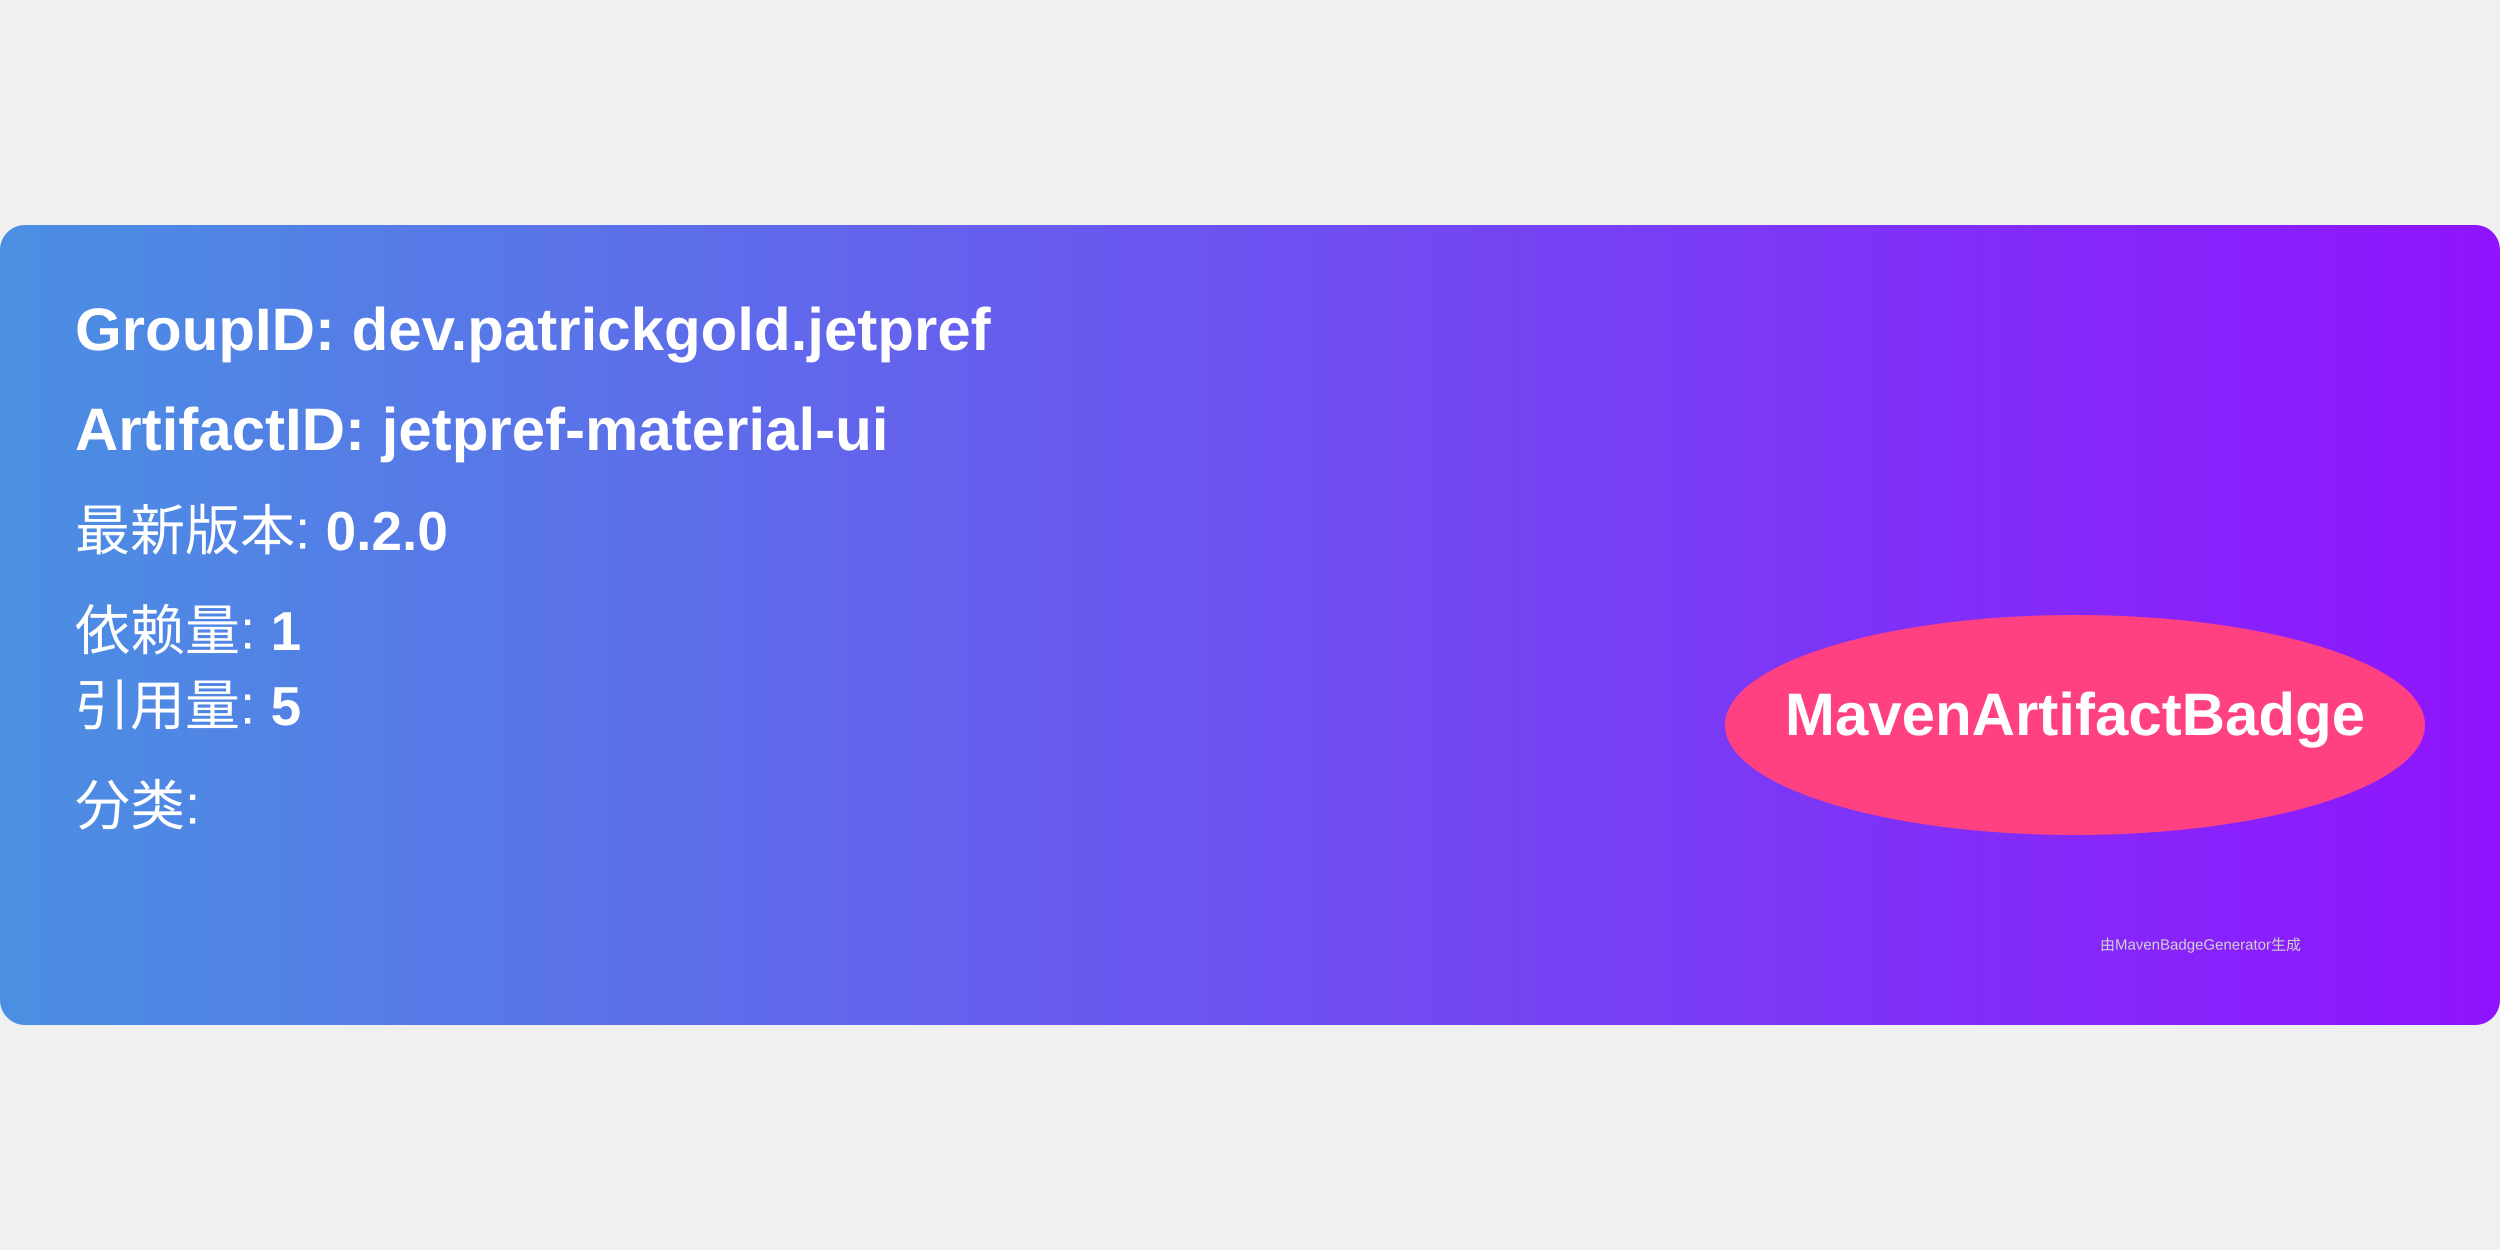
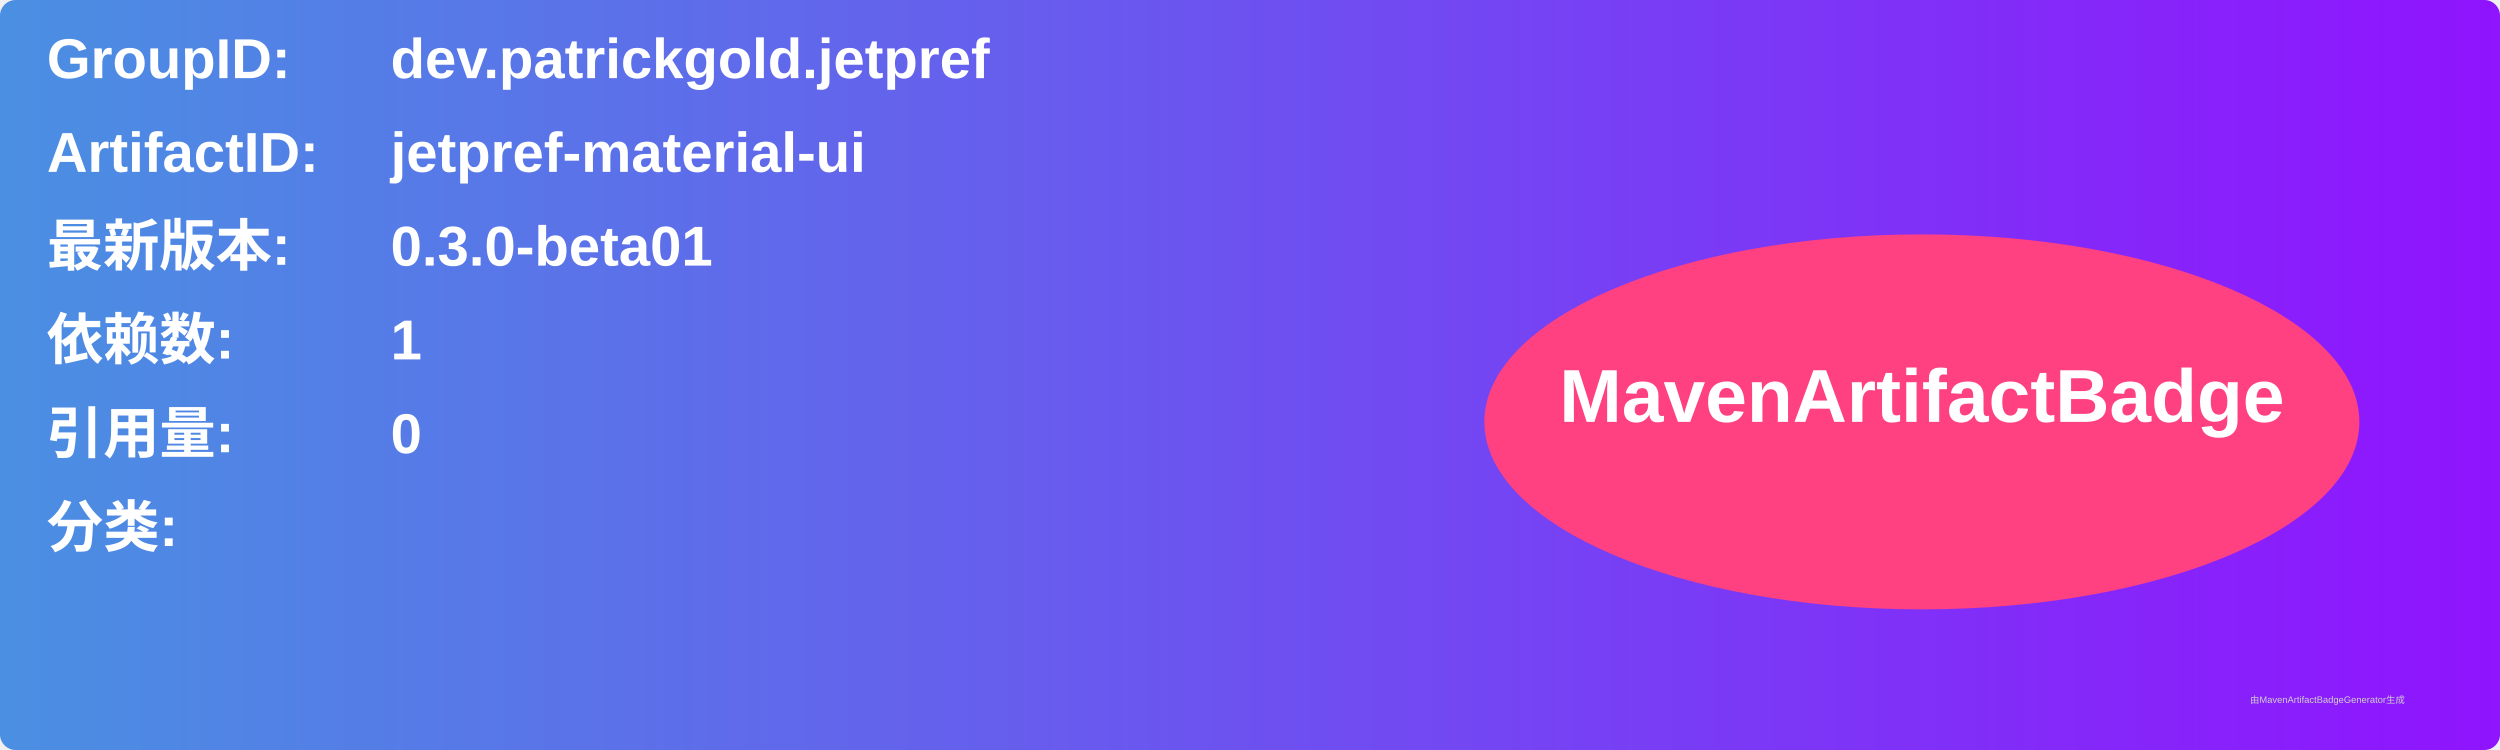
- <svg xmlns="http://www.w3.org/2000/svg" width="300" height="150" viewBox="0 0 500 160">
+ <svg xmlns="http://www.w3.org/2000/svg" width="800" height="240" viewBox="0 0 800 240">
  <linearGradient id="grad" x1="0%" y1="0%" x2="100%" y2="0%">
    <stop offset="0%" stop-color="#4a90e2" />
    <stop offset="100%" stop-color="#9013fe" />
  </linearGradient>
  <rect width="100%" height="100%" rx="5" ry="5" fill="url(#grad)" />
  <g transform="translate(15, 15)">
-     <text x="0" y="10" font-family="Arial" font-size="12" fill="white" font-weight="bold" width="260">
-       GroupID:   dev.patrickgold.jetpref
+     <text x="0" y="10" font-family="Arial" font-size="18" fill="white" font-weight="bold" width="260">GroupID:</text>
+     <text x="110" y="10" font-family="Arial" font-size="18" fill="white" font-weight="bold" width="460">dev.patrickgold.jetpref</text>
+     <text x="0" y="40" font-family="Arial" font-size="18" fill="white" font-weight="bold" width="260">ArtifactID:</text>
+     <text x="110" y="40" font-family="Arial" font-size="18" fill="white" font-weight="bold" width="460">jetpref-material-ui</text>
+     <text x="0" y="70" font-family="Arial" font-size="18" fill="white" font-weight="bold">最新版本:</text>
+     <text x="110" y="70" font-family="Arial" font-size="18" fill="white" font-weight="bold">
+       <tspan font-weight="bold">0.3.0-beta01</tspan>
    </text>
-     <text x="0" y="30" font-family="Arial" font-size="12" fill="white" font-weight="bold" width="260">
-       ArtifactID: jetpref-material-ui
+     <text x="0" y="100" font-family="Arial" font-size="18" fill="white" font-weight="bold">依赖数: </text>
+     <text x="110" y="100" font-family="Arial" font-size="18" fill="white">
+       <tspan font-weight="bold">1</tspan>
    </text>
-     <text x="0" y="50" font-family="Arial" font-size="11" fill="white">
-       最新版本: <tspan font-weight="bold">0.2.0</tspan>
+     <text x="0" y="130" font-family="Arial" font-size="18" fill="white" font-weight="bold">引用量: </text>
+     <text x="110" y="130" font-family="Arial" font-size="18" fill="white">
+       <tspan font-weight="bold">0</tspan>
    </text>
-     <text x="0" y="70" font-family="Arial" font-size="11" fill="white">
-       依赖量: <tspan font-weight="bold">1</tspan>
+     <text x="0" y="160" font-family="Arial" font-size="18" fill="white" font-weight="bold">分类:</text>
+     <text x="10" y="190" font-family="Arial" font-size="10" fill="white">
+       <tspan font-weight="bold" />
    </text>
-     <text x="0" y="85" font-family="Arial" font-size="11" fill="white">
-       引用量: <tspan font-weight="bold">5</tspan>
-     </text>
-     <text x="0" y="105" font-family="Arial" font-size="11" fill="white">
-       分类: <tspan font-weight="bold" />
-     </text>
-     <ellipse cx="400" cy="85" rx="70" ry="22" fill="#ff4081" />
-     <text x="400" y="87" text-anchor="middle" font-family="Arial" font-size="12" fill="white" font-weight="bold">MavenArtifactBadge</text>
+     <ellipse cx="600" cy="120" rx="140" ry="60" fill="#ff4081" />
+     <text x="600" y="120" text-anchor="middle" font-family="Arial" font-size="24" fill="white" font-weight="bold">MavenArtifactBadge</text>
  </g>
-   <text x="420" y="145" font-family="Arial" font-size="3" fill="#d0d0d0">
-     由MavenBadgeGenerator生成
-   </text>
+   <text x="720" y="225" font-family="Arial" font-size="3" fill="#d0d0d0">由MavenArtifactBadgeGenerator生成</text>
</svg>
